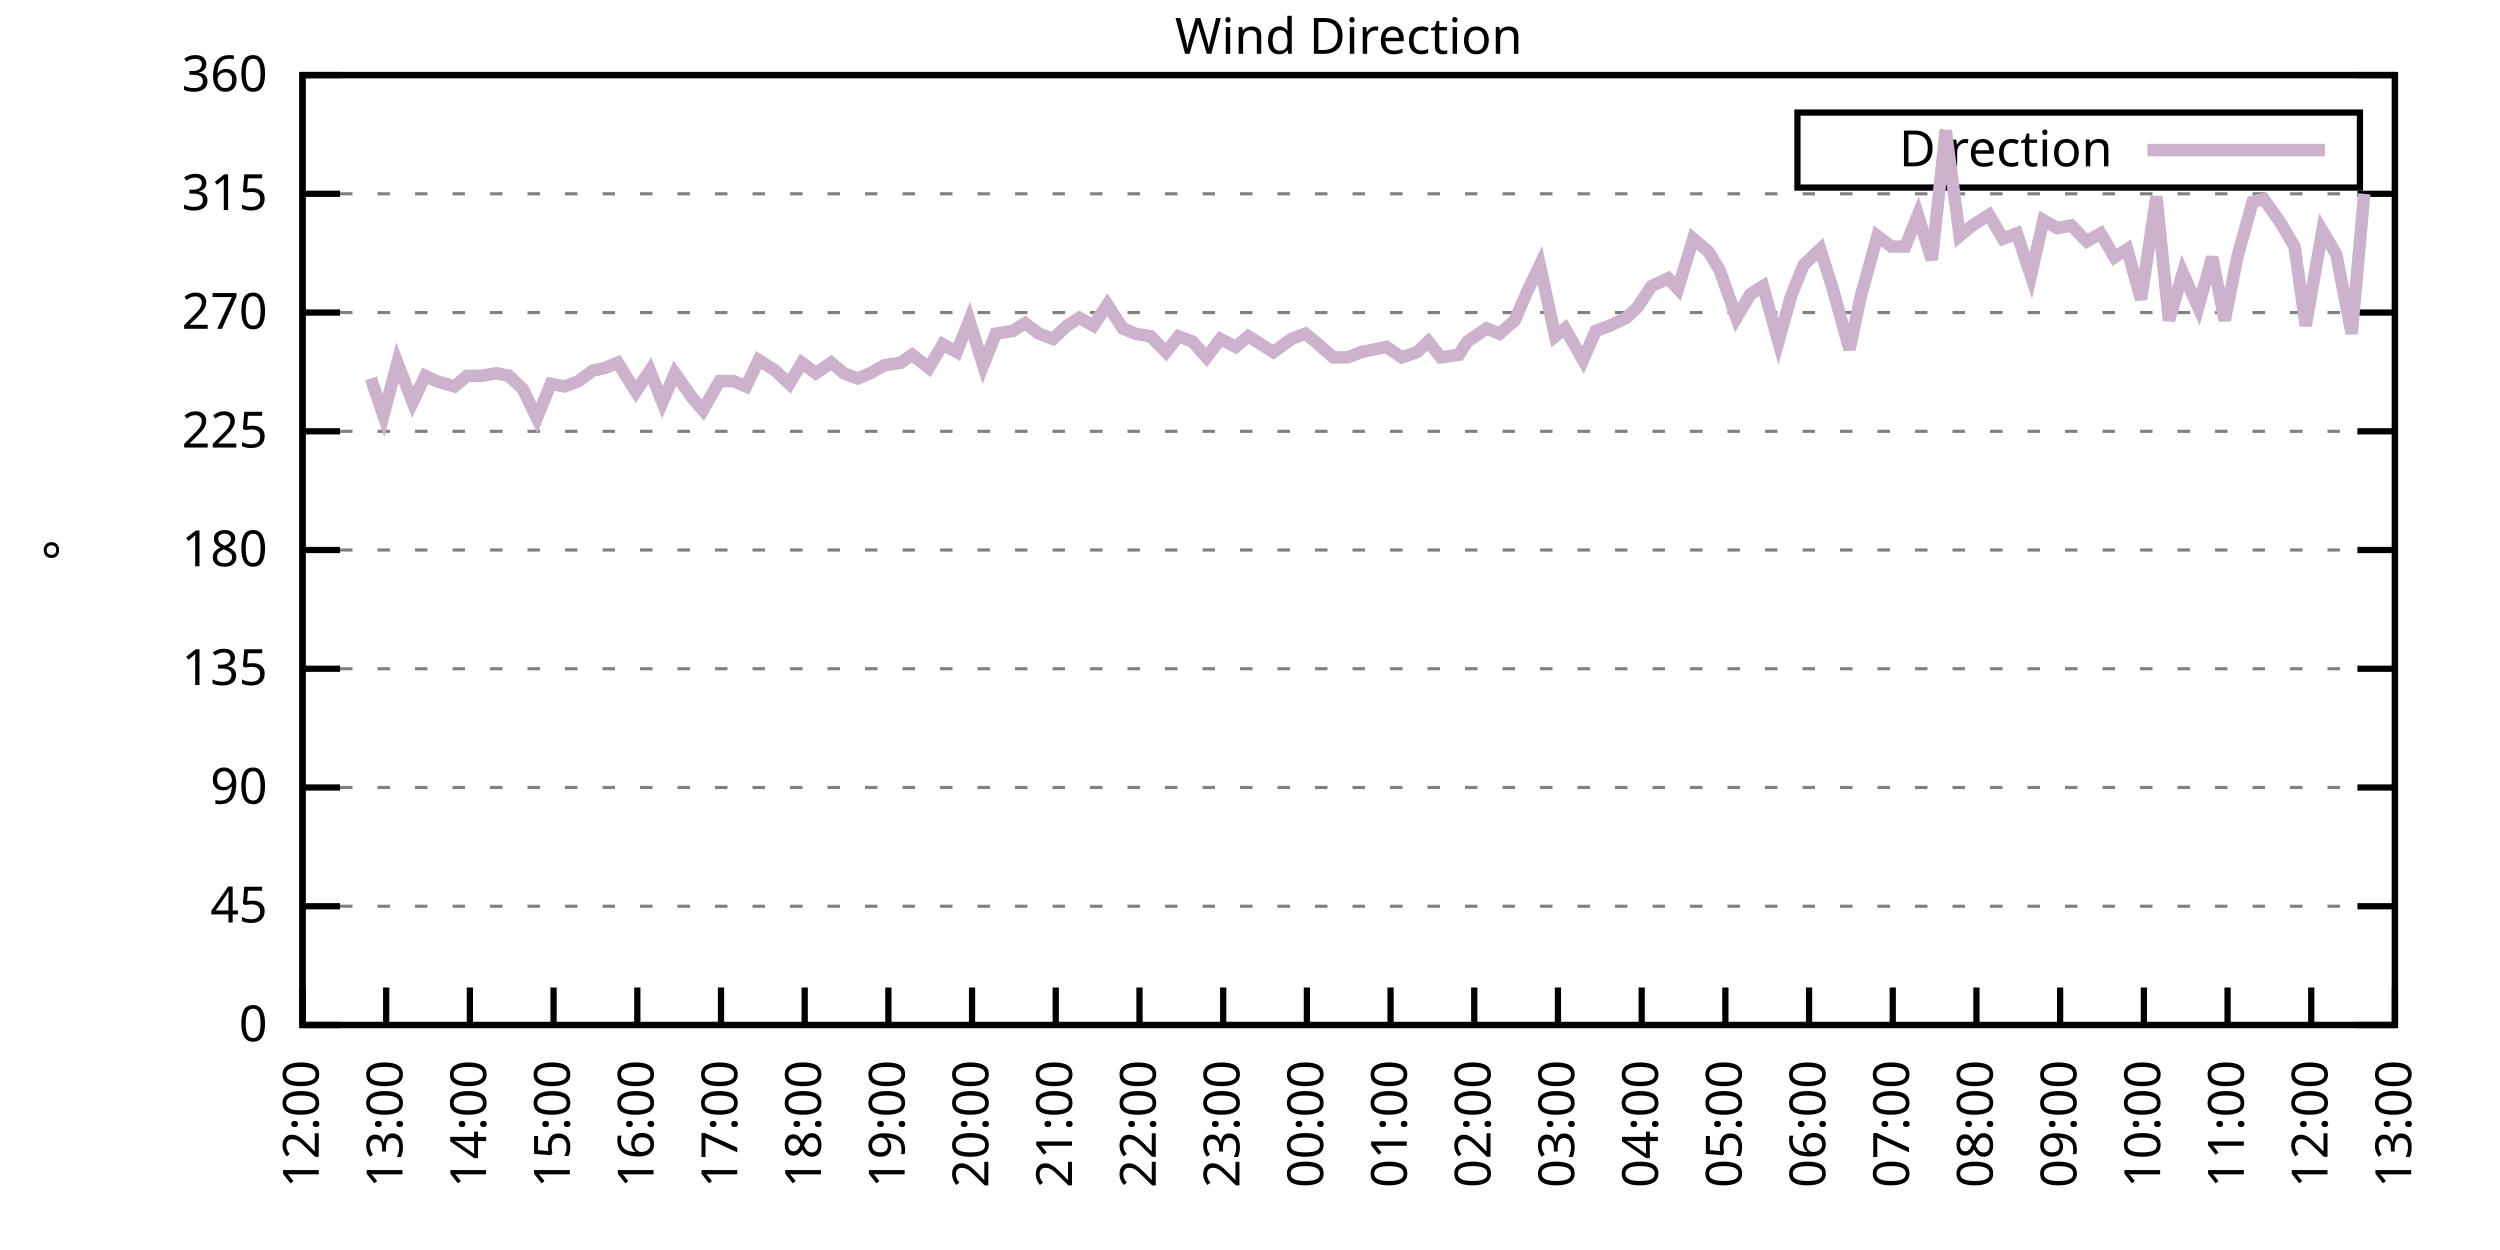
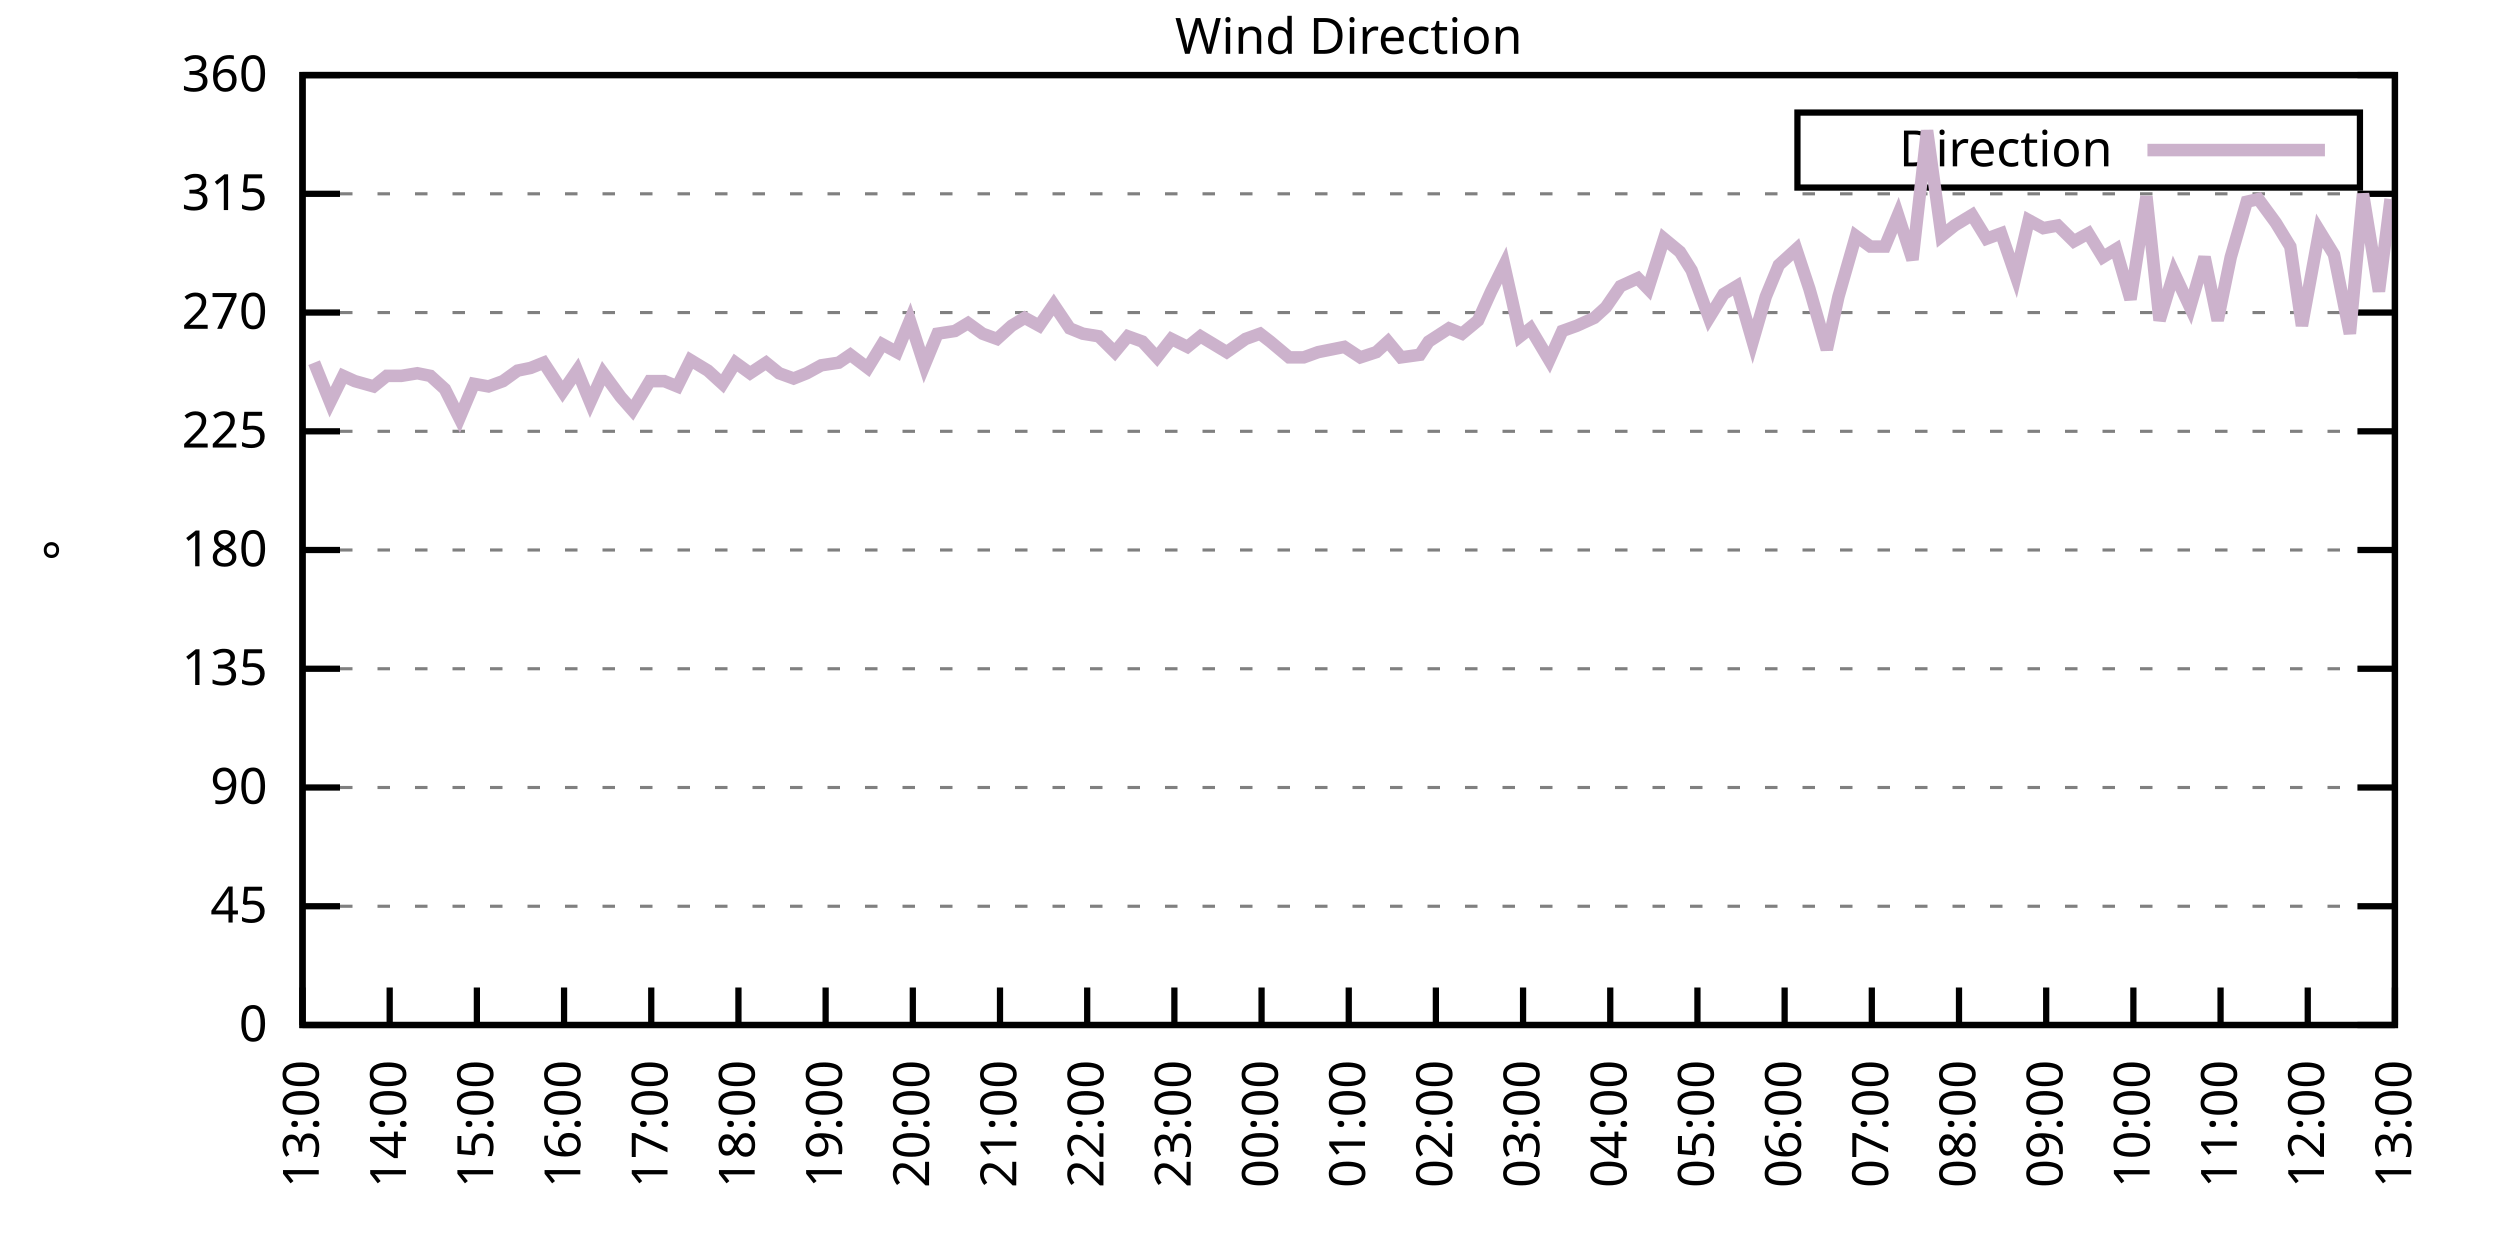
<svg xmlns="http://www.w3.org/2000/svg" xmlns:xlink="http://www.w3.org/1999/xlink" width="400" height="200" viewBox="0 0 400 200">
  <g id="gnuplot_canvas">
    <rect x="0" y="0" width="400" height="200" fill="none" />
    <defs>
      <circle id="gpDot" r="0.5" stroke-width="0.5" stroke="currentColor" />
      <path id="gpPt0" stroke-width="0.333" stroke="currentColor" d="M-1,0 h2 M0,-1 v2" />
      <path id="gpPt1" stroke-width="0.333" stroke="currentColor" d="M-1,-1 L1,1 M1,-1 L-1,1" />
      <path id="gpPt2" stroke-width="0.333" stroke="currentColor" d="M-1,0 L1,0 M0,-1 L0,1 M-1,-1 L1,1 M-1,1 L1,-1" />
      <rect id="gpPt3" stroke-width="0.333" stroke="currentColor" x="-1" y="-1" width="2" height="2" />
      <rect id="gpPt4" stroke-width="0.333" stroke="currentColor" fill="currentColor" x="-1" y="-1" width="2" height="2" />
      <circle id="gpPt5" stroke-width="0.333" stroke="currentColor" cx="0" cy="0" r="1" />
      <use xlink:href="#gpPt5" id="gpPt6" fill="currentColor" stroke="none" />
      <path id="gpPt7" stroke-width="0.333" stroke="currentColor" d="M0,-1.33 L-1.33,0.67 L1.33,0.67 z" />
      <use xlink:href="#gpPt7" id="gpPt8" fill="currentColor" stroke="none" />
      <use xlink:href="#gpPt7" id="gpPt9" stroke="currentColor" transform="rotate(180)" />
      <use xlink:href="#gpPt9" id="gpPt10" fill="currentColor" stroke="none" />
      <use xlink:href="#gpPt3" id="gpPt11" stroke="currentColor" transform="rotate(45)" />
      <use xlink:href="#gpPt11" id="gpPt12" fill="currentColor" stroke="none" />
      <path id="gpPt13" stroke-width="0.333" stroke="currentColor" d="M0,1.330 L1.265,0.411 L0.782,-1.067 L-0.782,-1.076 L-1.265,0.411 z" />
      <use xlink:href="#gpPt13" id="gpPt14" fill="currentColor" stroke="none" />
      <filter id="textbox" filterUnits="objectBoundingBox" x="0" y="0" height="1" width="1">
        <feFlood flood-color="white" flood-opacity="1" result="bgnd" />
        <feComposite in="SourceGraphic" in2="bgnd" operator="atop" />
      </filter>
      <filter id="greybox" filterUnits="objectBoundingBox" x="0" y="0" height="1" width="1">
        <feFlood flood-color="lightgrey" flood-opacity="1" result="grey" />
        <feComposite in="SourceGraphic" in2="grey" operator="atop" />
      </filter>
    </defs>
    <g fill="none" color="white" stroke="currentColor" stroke-width="1.00" stroke-linecap="butt" stroke-linejoin="miter">
</g>
    <g fill="none" color="black" stroke="currentColor" stroke-width="1.00" stroke-linecap="butt" stroke-linejoin="miter">
      <g stroke="none" shape-rendering="crispEdges">
        <polygon fill="rgb(255, 255, 255)" points="48.40,164.00 383.18,164.00 383.18,12.02 48.40,12.02 " />
      </g>
    </g>
    <g fill="none" color="black" stroke="currentColor" stroke-width="1.00" stroke-linecap="butt" stroke-linejoin="miter">
</g>
    <g fill="none" color="black" stroke="black" stroke-width="0.50" stroke-linecap="butt" stroke-linejoin="miter">
</g>
    <g fill="none" color="gray" stroke="currentColor" stroke-width="0.50" stroke-linecap="butt" stroke-linejoin="miter">
      <path stroke="gray" stroke-dasharray="2,4" class="gridline" d="M48.40,164.00 L383.19,164.00  " />
    </g>
    <g fill="none" color="gray" stroke="gray" stroke-width="1.00" stroke-linecap="butt" stroke-linejoin="miter">
</g>
    <g fill="none" color="black" stroke="currentColor" stroke-width="1.00" stroke-linecap="butt" stroke-linejoin="miter">
      <path stroke="black" d="M48.40,164.00 L54.40,164.00 M383.19,164.00 L377.19,164.00  " />
      <g transform="translate(42.80,166.60)" stroke="none" fill="black" font-family="Sans" font-size="8.00" text-anchor="end">
        <text>
          <tspan font-family="Sans"> 0</tspan>
        </text>
      </g>
    </g>
    <g fill="none" color="black" stroke="currentColor" stroke-width="1.00" stroke-linecap="butt" stroke-linejoin="miter">
</g>
    <g fill="none" color="black" stroke="black" stroke-width="0.50" stroke-linecap="butt" stroke-linejoin="miter">
</g>
    <g fill="none" color="gray" stroke="currentColor" stroke-width="0.50" stroke-linecap="butt" stroke-linejoin="miter">
      <path stroke="gray" stroke-dasharray="2,4" class="gridline" d="M48.40,145.00 L383.19,145.00  " />
    </g>
    <g fill="none" color="gray" stroke="gray" stroke-width="1.00" stroke-linecap="butt" stroke-linejoin="miter">
</g>
    <g fill="none" color="black" stroke="currentColor" stroke-width="1.00" stroke-linecap="butt" stroke-linejoin="miter">
      <path stroke="black" d="M48.40,145.00 L54.40,145.00 M383.19,145.00 L377.19,145.00  " />
      <g transform="translate(42.80,147.60)" stroke="none" fill="black" font-family="Sans" font-size="8.00" text-anchor="end">
        <text>
          <tspan font-family="Sans"> 45</tspan>
        </text>
      </g>
    </g>
    <g fill="none" color="black" stroke="currentColor" stroke-width="1.00" stroke-linecap="butt" stroke-linejoin="miter">
</g>
    <g fill="none" color="black" stroke="black" stroke-width="0.50" stroke-linecap="butt" stroke-linejoin="miter">
</g>
    <g fill="none" color="gray" stroke="currentColor" stroke-width="0.50" stroke-linecap="butt" stroke-linejoin="miter">
      <path stroke="gray" stroke-dasharray="2,4" class="gridline" d="M48.40,126.00 L383.19,126.00  " />
    </g>
    <g fill="none" color="gray" stroke="gray" stroke-width="1.00" stroke-linecap="butt" stroke-linejoin="miter">
</g>
    <g fill="none" color="black" stroke="currentColor" stroke-width="1.00" stroke-linecap="butt" stroke-linejoin="miter">
      <path stroke="black" d="M48.40,126.00 L54.40,126.00 M383.19,126.00 L377.19,126.00  " />
      <g transform="translate(42.80,128.60)" stroke="none" fill="black" font-family="Sans" font-size="8.00" text-anchor="end">
        <text>
          <tspan font-family="Sans"> 90</tspan>
        </text>
      </g>
    </g>
    <g fill="none" color="black" stroke="currentColor" stroke-width="1.00" stroke-linecap="butt" stroke-linejoin="miter">
</g>
    <g fill="none" color="black" stroke="black" stroke-width="0.50" stroke-linecap="butt" stroke-linejoin="miter">
</g>
    <g fill="none" color="gray" stroke="currentColor" stroke-width="0.50" stroke-linecap="butt" stroke-linejoin="miter">
      <path stroke="gray" stroke-dasharray="2,4" class="gridline" d="M48.40,107.00 L383.19,107.00  " />
    </g>
    <g fill="none" color="gray" stroke="gray" stroke-width="1.00" stroke-linecap="butt" stroke-linejoin="miter">
</g>
    <g fill="none" color="black" stroke="currentColor" stroke-width="1.00" stroke-linecap="butt" stroke-linejoin="miter">
      <path stroke="black" d="M48.40,107.00 L54.40,107.00 M383.19,107.00 L377.19,107.00  " />
      <g transform="translate(42.80,109.60)" stroke="none" fill="black" font-family="Sans" font-size="8.00" text-anchor="end">
        <text>
          <tspan font-family="Sans"> 135</tspan>
        </text>
      </g>
    </g>
    <g fill="none" color="black" stroke="currentColor" stroke-width="1.00" stroke-linecap="butt" stroke-linejoin="miter">
</g>
    <g fill="none" color="black" stroke="black" stroke-width="0.50" stroke-linecap="butt" stroke-linejoin="miter">
</g>
    <g fill="none" color="gray" stroke="currentColor" stroke-width="0.50" stroke-linecap="butt" stroke-linejoin="miter">
      <path stroke="gray" stroke-dasharray="2,4" class="gridline" d="M48.40,88.00 L383.19,88.00  " />
    </g>
    <g fill="none" color="gray" stroke="gray" stroke-width="1.00" stroke-linecap="butt" stroke-linejoin="miter">
</g>
    <g fill="none" color="black" stroke="currentColor" stroke-width="1.00" stroke-linecap="butt" stroke-linejoin="miter">
      <path stroke="black" d="M48.40,88.00 L54.40,88.00 M383.19,88.00 L377.19,88.00  " />
      <g transform="translate(42.80,90.60)" stroke="none" fill="black" font-family="Sans" font-size="8.00" text-anchor="end">
        <text>
          <tspan font-family="Sans"> 180</tspan>
        </text>
      </g>
    </g>
    <g fill="none" color="black" stroke="currentColor" stroke-width="1.00" stroke-linecap="butt" stroke-linejoin="miter">
</g>
    <g fill="none" color="black" stroke="black" stroke-width="0.50" stroke-linecap="butt" stroke-linejoin="miter">
</g>
    <g fill="none" color="gray" stroke="currentColor" stroke-width="0.50" stroke-linecap="butt" stroke-linejoin="miter">
      <path stroke="gray" stroke-dasharray="2,4" class="gridline" d="M48.40,69.01 L383.19,69.01  " />
    </g>
    <g fill="none" color="gray" stroke="gray" stroke-width="1.00" stroke-linecap="butt" stroke-linejoin="miter">
</g>
    <g fill="none" color="black" stroke="currentColor" stroke-width="1.00" stroke-linecap="butt" stroke-linejoin="miter">
      <path stroke="black" d="M48.40,69.01 L54.40,69.01 M383.19,69.01 L377.19,69.01  " />
      <g transform="translate(42.80,71.61)" stroke="none" fill="black" font-family="Sans" font-size="8.00" text-anchor="end">
        <text>
          <tspan font-family="Sans"> 225</tspan>
        </text>
      </g>
    </g>
    <g fill="none" color="black" stroke="currentColor" stroke-width="1.00" stroke-linecap="butt" stroke-linejoin="miter">
</g>
    <g fill="none" color="black" stroke="black" stroke-width="0.50" stroke-linecap="butt" stroke-linejoin="miter">
</g>
    <g fill="none" color="gray" stroke="currentColor" stroke-width="0.50" stroke-linecap="butt" stroke-linejoin="miter">
      <path stroke="gray" stroke-dasharray="2,4" class="gridline" d="M48.40,50.01 L383.19,50.01  " />
    </g>
    <g fill="none" color="gray" stroke="gray" stroke-width="1.00" stroke-linecap="butt" stroke-linejoin="miter">
</g>
    <g fill="none" color="black" stroke="currentColor" stroke-width="1.00" stroke-linecap="butt" stroke-linejoin="miter">
      <path stroke="black" d="M48.40,50.01 L54.40,50.01 M383.19,50.01 L377.19,50.01  " />
      <g transform="translate(42.80,52.61)" stroke="none" fill="black" font-family="Sans" font-size="8.00" text-anchor="end">
        <text>
          <tspan font-family="Sans"> 270</tspan>
        </text>
      </g>
    </g>
    <g fill="none" color="black" stroke="currentColor" stroke-width="1.00" stroke-linecap="butt" stroke-linejoin="miter">
</g>
    <g fill="none" color="black" stroke="black" stroke-width="0.50" stroke-linecap="butt" stroke-linejoin="miter">
</g>
    <g fill="none" color="gray" stroke="currentColor" stroke-width="0.50" stroke-linecap="butt" stroke-linejoin="miter">
      <path stroke="gray" stroke-dasharray="2,4" class="gridline" d="M48.40,31.01 L383.19,31.01  " />
    </g>
    <g fill="none" color="gray" stroke="gray" stroke-width="1.00" stroke-linecap="butt" stroke-linejoin="miter">
</g>
    <g fill="none" color="black" stroke="currentColor" stroke-width="1.00" stroke-linecap="butt" stroke-linejoin="miter">
      <path stroke="black" d="M48.40,31.01 L54.40,31.01 M383.19,31.01 L377.19,31.01  " />
      <g transform="translate(42.80,33.61)" stroke="none" fill="black" font-family="Sans" font-size="8.00" text-anchor="end">
        <text>
          <tspan font-family="Sans"> 315</tspan>
        </text>
      </g>
    </g>
    <g fill="none" color="black" stroke="currentColor" stroke-width="1.00" stroke-linecap="butt" stroke-linejoin="miter">
</g>
    <g fill="none" color="black" stroke="black" stroke-width="0.50" stroke-linecap="butt" stroke-linejoin="miter">
</g>
    <g fill="none" color="gray" stroke="currentColor" stroke-width="0.50" stroke-linecap="butt" stroke-linejoin="miter">
      <path stroke="gray" stroke-dasharray="2,4" class="gridline" d="M48.40,12.01 L383.19,12.01  " />
    </g>
    <g fill="none" color="gray" stroke="gray" stroke-width="1.00" stroke-linecap="butt" stroke-linejoin="miter">
</g>
    <g fill="none" color="black" stroke="currentColor" stroke-width="1.00" stroke-linecap="butt" stroke-linejoin="miter">
      <path stroke="black" d="M48.40,12.01 L54.40,12.01 M383.19,12.01 L377.19,12.01  " />
      <g transform="translate(42.80,14.61)" stroke="none" fill="black" font-family="Sans" font-size="8.00" text-anchor="end">
        <text>
          <tspan font-family="Sans"> 360</tspan>
        </text>
      </g>
    </g>
    <g fill="none" color="black" stroke="currentColor" stroke-width="1.00" stroke-linecap="butt" stroke-linejoin="miter">
      <path stroke="black" d="M48.40,164.00 L48.40,158.00  " />
      <g transform="translate(51.00,169.60) rotate(270.00)" stroke="none" fill="black" font-family="Sans" font-size="8.00" text-anchor="end">
        <text>
-           <tspan font-family="Sans">12:00</tspan>
-         </text>
-       </g>
-     </g>
-     <g fill="none" color="black" stroke="currentColor" stroke-width="1.00" stroke-linecap="butt" stroke-linejoin="miter">
-       <path stroke="black" d="M61.79,164.00 L61.79,158.00  " />
-       <g transform="translate(64.39,169.60) rotate(270.00)" stroke="none" fill="black" font-family="Sans" font-size="8.00" text-anchor="end">
-         <text>
          <tspan font-family="Sans">13:00</tspan>
        </text>
      </g>
    </g>
    <g fill="none" color="black" stroke="currentColor" stroke-width="1.00" stroke-linecap="butt" stroke-linejoin="miter">
-       <path stroke="black" d="M75.18,164.00 L75.18,158.00  " />
-       <g transform="translate(77.78,169.60) rotate(270.00)" stroke="none" fill="black" font-family="Sans" font-size="8.00" text-anchor="end">
+       <path stroke="black" d="M62.35,164.00 L62.35,158.00  " />
+       <g transform="translate(64.95,169.60) rotate(270.00)" stroke="none" fill="black" font-family="Sans" font-size="8.00" text-anchor="end">
        <text>
          <tspan font-family="Sans">14:00</tspan>
        </text>
      </g>
    </g>
    <g fill="none" color="black" stroke="currentColor" stroke-width="1.00" stroke-linecap="butt" stroke-linejoin="miter">
-       <path stroke="black" d="M88.57,164.00 L88.57,158.00  " />
-       <g transform="translate(91.17,169.60) rotate(270.00)" stroke="none" fill="black" font-family="Sans" font-size="8.00" text-anchor="end">
+       <path stroke="black" d="M76.30,164.00 L76.30,158.00  " />
+       <g transform="translate(78.90,169.60) rotate(270.00)" stroke="none" fill="black" font-family="Sans" font-size="8.00" text-anchor="end">
        <text>
          <tspan font-family="Sans">15:00</tspan>
        </text>
      </g>
    </g>
    <g fill="none" color="black" stroke="currentColor" stroke-width="1.00" stroke-linecap="butt" stroke-linejoin="miter">
-       <path stroke="black" d="M101.97,164.00 L101.97,158.00  " />
-       <g transform="translate(104.57,169.60) rotate(270.00)" stroke="none" fill="black" font-family="Sans" font-size="8.00" text-anchor="end">
+       <path stroke="black" d="M90.25,164.00 L90.25,158.00  " />
+       <g transform="translate(92.85,169.60) rotate(270.00)" stroke="none" fill="black" font-family="Sans" font-size="8.00" text-anchor="end">
        <text>
          <tspan font-family="Sans">16:00</tspan>
        </text>
      </g>
    </g>
    <g fill="none" color="black" stroke="currentColor" stroke-width="1.00" stroke-linecap="butt" stroke-linejoin="miter">
-       <path stroke="black" d="M115.36,164.00 L115.36,158.00  " />
-       <g transform="translate(117.96,169.60) rotate(270.00)" stroke="none" fill="black" font-family="Sans" font-size="8.00" text-anchor="end">
+       <path stroke="black" d="M104.20,164.00 L104.20,158.00  " />
+       <g transform="translate(106.80,169.60) rotate(270.00)" stroke="none" fill="black" font-family="Sans" font-size="8.00" text-anchor="end">
        <text>
          <tspan font-family="Sans">17:00</tspan>
        </text>
      </g>
    </g>
    <g fill="none" color="black" stroke="currentColor" stroke-width="1.00" stroke-linecap="butt" stroke-linejoin="miter">
-       <path stroke="black" d="M128.75,164.00 L128.75,158.00  " />
-       <g transform="translate(131.35,169.60) rotate(270.00)" stroke="none" fill="black" font-family="Sans" font-size="8.00" text-anchor="end">
+       <path stroke="black" d="M118.15,164.00 L118.15,158.00  " />
+       <g transform="translate(120.75,169.60) rotate(270.00)" stroke="none" fill="black" font-family="Sans" font-size="8.00" text-anchor="end">
        <text>
          <tspan font-family="Sans">18:00</tspan>
        </text>
      </g>
    </g>
    <g fill="none" color="black" stroke="currentColor" stroke-width="1.00" stroke-linecap="butt" stroke-linejoin="miter">
-       <path stroke="black" d="M142.14,164.00 L142.14,158.00  " />
-       <g transform="translate(144.74,169.60) rotate(270.00)" stroke="none" fill="black" font-family="Sans" font-size="8.00" text-anchor="end">
+       <path stroke="black" d="M132.10,164.00 L132.10,158.00  " />
+       <g transform="translate(134.70,169.60) rotate(270.00)" stroke="none" fill="black" font-family="Sans" font-size="8.00" text-anchor="end">
        <text>
          <tspan font-family="Sans">19:00</tspan>
        </text>
      </g>
    </g>
    <g fill="none" color="black" stroke="currentColor" stroke-width="1.00" stroke-linecap="butt" stroke-linejoin="miter">
-       <path stroke="black" d="M155.53,164.00 L155.53,158.00  " />
-       <g transform="translate(158.13,169.60) rotate(270.00)" stroke="none" fill="black" font-family="Sans" font-size="8.00" text-anchor="end">
+       <path stroke="black" d="M146.05,164.00 L146.05,158.00  " />
+       <g transform="translate(148.65,169.60) rotate(270.00)" stroke="none" fill="black" font-family="Sans" font-size="8.00" text-anchor="end">
        <text>
          <tspan font-family="Sans">20:00</tspan>
        </text>
      </g>
    </g>
    <g fill="none" color="black" stroke="currentColor" stroke-width="1.00" stroke-linecap="butt" stroke-linejoin="miter">
-       <path stroke="black" d="M168.92,164.00 L168.92,158.00  " />
-       <g transform="translate(171.52,169.60) rotate(270.00)" stroke="none" fill="black" font-family="Sans" font-size="8.00" text-anchor="end">
+       <path stroke="black" d="M160.00,164.00 L160.00,158.00  " />
+       <g transform="translate(162.60,169.60) rotate(270.00)" stroke="none" fill="black" font-family="Sans" font-size="8.00" text-anchor="end">
        <text>
          <tspan font-family="Sans">21:00</tspan>
        </text>
      </g>
    </g>
    <g fill="none" color="black" stroke="currentColor" stroke-width="1.00" stroke-linecap="butt" stroke-linejoin="miter">
-       <path stroke="black" d="M182.32,164.00 L182.32,158.00  " />
-       <g transform="translate(184.92,169.60) rotate(270.00)" stroke="none" fill="black" font-family="Sans" font-size="8.00" text-anchor="end">
+       <path stroke="black" d="M173.95,164.00 L173.95,158.00  " />
+       <g transform="translate(176.55,169.60) rotate(270.00)" stroke="none" fill="black" font-family="Sans" font-size="8.00" text-anchor="end">
        <text>
          <tspan font-family="Sans">22:00</tspan>
        </text>
      </g>
    </g>
    <g fill="none" color="black" stroke="currentColor" stroke-width="1.00" stroke-linecap="butt" stroke-linejoin="miter">
-       <path stroke="black" d="M195.71,164.00 L195.71,158.00  " />
-       <g transform="translate(198.31,169.60) rotate(270.00)" stroke="none" fill="black" font-family="Sans" font-size="8.00" text-anchor="end">
+       <path stroke="black" d="M187.90,164.00 L187.90,158.00  " />
+       <g transform="translate(190.50,169.60) rotate(270.00)" stroke="none" fill="black" font-family="Sans" font-size="8.00" text-anchor="end">
        <text>
          <tspan font-family="Sans">23:00</tspan>
        </text>
      </g>
    </g>
    <g fill="none" color="black" stroke="currentColor" stroke-width="1.00" stroke-linecap="butt" stroke-linejoin="miter">
-       <path stroke="black" d="M209.10,164.00 L209.10,158.00  " />
-       <g transform="translate(211.70,169.60) rotate(270.00)" stroke="none" fill="black" font-family="Sans" font-size="8.00" text-anchor="end">
+       <path stroke="black" d="M201.85,164.00 L201.85,158.00  " />
+       <g transform="translate(204.45,169.60) rotate(270.00)" stroke="none" fill="black" font-family="Sans" font-size="8.00" text-anchor="end">
        <text>
          <tspan font-family="Sans">00:00</tspan>
        </text>
      </g>
    </g>
    <g fill="none" color="black" stroke="currentColor" stroke-width="1.00" stroke-linecap="butt" stroke-linejoin="miter">
-       <path stroke="black" d="M222.49,164.00 L222.49,158.00  " />
-       <g transform="translate(225.09,169.60) rotate(270.00)" stroke="none" fill="black" font-family="Sans" font-size="8.00" text-anchor="end">
+       <path stroke="black" d="M215.80,164.00 L215.80,158.00  " />
+       <g transform="translate(218.40,169.60) rotate(270.00)" stroke="none" fill="black" font-family="Sans" font-size="8.00" text-anchor="end">
        <text>
          <tspan font-family="Sans">01:00</tspan>
        </text>
      </g>
    </g>
    <g fill="none" color="black" stroke="currentColor" stroke-width="1.00" stroke-linecap="butt" stroke-linejoin="miter">
-       <path stroke="black" d="M235.88,164.00 L235.88,158.00  " />
-       <g transform="translate(238.48,169.60) rotate(270.00)" stroke="none" fill="black" font-family="Sans" font-size="8.00" text-anchor="end">
+       <path stroke="black" d="M229.74,164.00 L229.74,158.00  " />
+       <g transform="translate(232.34,169.60) rotate(270.00)" stroke="none" fill="black" font-family="Sans" font-size="8.00" text-anchor="end">
        <text>
          <tspan font-family="Sans">02:00</tspan>
        </text>
      </g>
    </g>
    <g fill="none" color="black" stroke="currentColor" stroke-width="1.00" stroke-linecap="butt" stroke-linejoin="miter">
-       <path stroke="black" d="M249.27,164.00 L249.27,158.00  " />
-       <g transform="translate(251.87,169.60) rotate(270.00)" stroke="none" fill="black" font-family="Sans" font-size="8.00" text-anchor="end">
+       <path stroke="black" d="M243.69,164.00 L243.69,158.00  " />
+       <g transform="translate(246.29,169.60) rotate(270.00)" stroke="none" fill="black" font-family="Sans" font-size="8.00" text-anchor="end">
        <text>
          <tspan font-family="Sans">03:00</tspan>
        </text>
      </g>
    </g>
    <g fill="none" color="black" stroke="currentColor" stroke-width="1.00" stroke-linecap="butt" stroke-linejoin="miter">
-       <path stroke="black" d="M262.67,164.00 L262.67,158.00  " />
-       <g transform="translate(265.27,169.60) rotate(270.00)" stroke="none" fill="black" font-family="Sans" font-size="8.00" text-anchor="end">
+       <path stroke="black" d="M257.64,164.00 L257.64,158.00  " />
+       <g transform="translate(260.24,169.60) rotate(270.00)" stroke="none" fill="black" font-family="Sans" font-size="8.00" text-anchor="end">
        <text>
          <tspan font-family="Sans">04:00</tspan>
        </text>
      </g>
    </g>
    <g fill="none" color="black" stroke="currentColor" stroke-width="1.00" stroke-linecap="butt" stroke-linejoin="miter">
-       <path stroke="black" d="M276.06,164.00 L276.06,158.00  " />
-       <g transform="translate(278.66,169.60) rotate(270.00)" stroke="none" fill="black" font-family="Sans" font-size="8.00" text-anchor="end">
+       <path stroke="black" d="M271.59,164.00 L271.59,158.00  " />
+       <g transform="translate(274.19,169.60) rotate(270.00)" stroke="none" fill="black" font-family="Sans" font-size="8.00" text-anchor="end">
        <text>
          <tspan font-family="Sans">05:00</tspan>
        </text>
      </g>
    </g>
    <g fill="none" color="black" stroke="currentColor" stroke-width="1.00" stroke-linecap="butt" stroke-linejoin="miter">
-       <path stroke="black" d="M289.45,164.00 L289.45,158.00  " />
-       <g transform="translate(292.05,169.60) rotate(270.00)" stroke="none" fill="black" font-family="Sans" font-size="8.00" text-anchor="end">
+       <path stroke="black" d="M285.54,164.00 L285.54,158.00  " />
+       <g transform="translate(288.14,169.60) rotate(270.00)" stroke="none" fill="black" font-family="Sans" font-size="8.00" text-anchor="end">
        <text>
          <tspan font-family="Sans">06:00</tspan>
        </text>
      </g>
    </g>
    <g fill="none" color="black" stroke="currentColor" stroke-width="1.00" stroke-linecap="butt" stroke-linejoin="miter">
-       <path stroke="black" d="M302.84,164.00 L302.84,158.00  " />
-       <g transform="translate(305.44,169.60) rotate(270.00)" stroke="none" fill="black" font-family="Sans" font-size="8.00" text-anchor="end">
+       <path stroke="black" d="M299.49,164.00 L299.49,158.00  " />
+       <g transform="translate(302.09,169.60) rotate(270.00)" stroke="none" fill="black" font-family="Sans" font-size="8.00" text-anchor="end">
        <text>
          <tspan font-family="Sans">07:00</tspan>
        </text>
      </g>
    </g>
    <g fill="none" color="black" stroke="currentColor" stroke-width="1.00" stroke-linecap="butt" stroke-linejoin="miter">
-       <path stroke="black" d="M316.23,164.00 L316.23,158.00  " />
-       <g transform="translate(318.83,169.60) rotate(270.00)" stroke="none" fill="black" font-family="Sans" font-size="8.00" text-anchor="end">
+       <path stroke="black" d="M313.44,164.00 L313.44,158.00  " />
+       <g transform="translate(316.04,169.60) rotate(270.00)" stroke="none" fill="black" font-family="Sans" font-size="8.00" text-anchor="end">
        <text>
          <tspan font-family="Sans">08:00</tspan>
        </text>
      </g>
    </g>
    <g fill="none" color="black" stroke="currentColor" stroke-width="1.00" stroke-linecap="butt" stroke-linejoin="miter">
-       <path stroke="black" d="M329.62,164.00 L329.62,158.00  " />
-       <g transform="translate(332.22,169.60) rotate(270.00)" stroke="none" fill="black" font-family="Sans" font-size="8.00" text-anchor="end">
+       <path stroke="black" d="M327.39,164.00 L327.39,158.00  " />
+       <g transform="translate(329.99,169.60) rotate(270.00)" stroke="none" fill="black" font-family="Sans" font-size="8.00" text-anchor="end">
        <text>
          <tspan font-family="Sans">09:00</tspan>
        </text>
      </g>
    </g>
    <g fill="none" color="black" stroke="currentColor" stroke-width="1.00" stroke-linecap="butt" stroke-linejoin="miter">
-       <path stroke="black" d="M343.02,164.00 L343.02,158.00  " />
-       <g transform="translate(345.62,169.60) rotate(270.00)" stroke="none" fill="black" font-family="Sans" font-size="8.00" text-anchor="end">
+       <path stroke="black" d="M341.34,164.00 L341.34,158.00  " />
+       <g transform="translate(343.94,169.60) rotate(270.00)" stroke="none" fill="black" font-family="Sans" font-size="8.00" text-anchor="end">
        <text>
          <tspan font-family="Sans">10:00</tspan>
        </text>
      </g>
    </g>
    <g fill="none" color="black" stroke="currentColor" stroke-width="1.00" stroke-linecap="butt" stroke-linejoin="miter">
-       <path stroke="black" d="M356.41,164.00 L356.41,158.00  " />
-       <g transform="translate(359.01,169.60) rotate(270.00)" stroke="none" fill="black" font-family="Sans" font-size="8.00" text-anchor="end">
+       <path stroke="black" d="M355.29,164.00 L355.29,158.00  " />
+       <g transform="translate(357.89,169.60) rotate(270.00)" stroke="none" fill="black" font-family="Sans" font-size="8.00" text-anchor="end">
        <text>
          <tspan font-family="Sans">11:00</tspan>
        </text>
      </g>
    </g>
    <g fill="none" color="black" stroke="currentColor" stroke-width="1.00" stroke-linecap="butt" stroke-linejoin="miter">
-       <path stroke="black" d="M369.80,164.00 L369.80,158.00  " />
-       <g transform="translate(372.40,169.60) rotate(270.00)" stroke="none" fill="black" font-family="Sans" font-size="8.00" text-anchor="end">
+       <path stroke="black" d="M369.24,164.00 L369.24,158.00  " />
+       <g transform="translate(371.84,169.60) rotate(270.00)" stroke="none" fill="black" font-family="Sans" font-size="8.00" text-anchor="end">
        <text>
          <tspan font-family="Sans">12:00</tspan>
        </text>
      </g>
    </g>
    <g fill="none" color="black" stroke="currentColor" stroke-width="1.00" stroke-linecap="butt" stroke-linejoin="miter">
      <path stroke="black" d="M383.19,164.00 L383.19,158.00  " />
      <g transform="translate(385.79,169.60) rotate(270.00)" stroke="none" fill="black" font-family="Sans" font-size="8.00" text-anchor="end">
        <text>
          <tspan font-family="Sans">13:00</tspan>
        </text>
      </g>
    </g>
    <g fill="none" color="black" stroke="currentColor" stroke-width="1.00" stroke-linecap="butt" stroke-linejoin="miter">
</g>
    <g fill="none" color="black" stroke="currentColor" stroke-width="1.00" stroke-linecap="butt" stroke-linejoin="miter">
      <path stroke="black" d="M48.40,12.01 L48.40,164.00 L383.19,164.00 L383.19,12.01 L48.40,12.01 Z  " />
    </g>
    <g fill="none" color="black" stroke="currentColor" stroke-width="1.00" stroke-linecap="butt" stroke-linejoin="miter">
</g>
    <g fill="none" color="black" stroke="currentColor" stroke-width="1.00" stroke-linecap="butt" stroke-linejoin="miter">
      <path stroke="black" d="M287.59,30.01 L287.59,18.01 L377.59,18.01 L377.59,30.01 L287.59,30.01 Z  " />
    </g>
    <g id="Wind_direction_plot_1">
      <g fill="none" color="white" stroke="black" stroke-width="2.00" stroke-linecap="butt" stroke-linejoin="miter">
</g>
      <g fill="none" color="black" stroke="currentColor" stroke-width="2.00" stroke-linecap="butt" stroke-linejoin="miter">
        <g transform="translate(337.99,26.61)" stroke="none" fill="black" font-family="Sans" font-size="8.00" text-anchor="end">
          <text>
            <tspan font-family="Sans">Direction</tspan>
          </text>
        </g>
      </g>
      <g fill="none" color="black" stroke="currentColor" stroke-width="2.00" stroke-linecap="butt" stroke-linejoin="miter">
-         <path stroke="rgb(204, 178, 204)" d="M343.59,24.01 L371.99,24.01 M59.34,60.56 L61.35,66.47 L63.58,58.03 L66.03,64.36 L68.04,60.14 L69.83,60.98   L72.73,61.83 L74.74,60.14 L76.97,60.14 L79.42,59.72 L81.43,60.14 L83.66,62.25 L85.90,66.90 L88.13,61.41   L90.36,61.83 L92.59,60.98 L94.82,59.30 L96.83,58.87 L98.84,58.03 L101.74,62.67 L103.98,59.30 L105.98,64.36   L107.99,59.72 L110.67,63.52 L112.46,65.63 L115.13,60.98 L117.37,60.98 L119.38,61.83 L121.38,57.61 L124.06,59.30   L126.29,61.41 L128.30,58.03 L130.54,59.72 L132.99,58.03 L135.00,59.72 L137.23,60.56 L139.24,59.72 L141.47,58.45   L144.15,58.03 L145.94,56.76 L148.61,58.87 L150.85,55.07 L153.08,56.34 L155.09,51.27 L157.32,58.45 L159.33,53.39   L162.01,52.96 L164.01,51.70 L166.25,53.39 L168.48,54.23 L170.71,52.12 L172.72,50.85 L174.95,52.12 L177.18,48.74   L179.64,52.54 L181.65,53.39 L184.10,53.81 L186.56,56.34 L188.57,53.81 L190.80,54.65 L193.03,57.18 L195.26,54.23   L197.72,55.50 L199.73,53.81 L201.73,55.07 L203.74,56.34 L206.64,54.23 L208.88,53.39 L210.44,54.65 L213.34,57.18   L215.57,57.18 L217.80,56.34 L221.82,55.50 L224.28,57.18 L226.73,56.34 L228.52,54.65 L230.53,57.18 L233.43,56.76   L234.77,54.65 L237.89,52.54 L239.90,53.39 L242.36,51.27 L244.36,46.63 L246.37,42.41 L248.83,53.81 L250.39,52.54   L253.29,57.61 L255.30,52.96 L257.53,52.12 L260.21,50.85 L262.00,49.16 L264.23,45.79 L266.91,44.52 L268.47,46.21   L270.92,38.19 L273.38,40.30 L275.16,43.25 L277.84,50.85 L280.07,47.05 L282.08,45.79 L284.54,54.65 L286.55,47.47   L288.56,42.41 L291.23,39.87 L293.24,46.21 L295.92,55.92 L297.71,47.47 L300.39,37.76 L302.62,39.45 L304.85,39.45   L306.86,34.39 L309.09,41.56 L311.32,20.88 L313.55,37.76 L315.56,36.08 L318.24,34.39 L320.47,38.19 L322.70,37.34   L324.94,44.10 L326.95,35.23 L329.18,36.50 L331.41,36.08 L333.86,38.61 L336.10,37.34 L338.33,41.14 L340.34,39.87   L342.57,47.90 L345.02,31.43 L347.03,51.27 L349.26,43.67 L351.72,49.16 L353.95,41.14 L355.96,51.27 L357.97,41.14   L360.42,32.28 L362.21,31.85 L364.89,35.65 L367.12,39.45 L368.91,52.12 L371.58,36.92 L373.82,40.72 L376.27,53.39   L378.28,31.01  " />
+         <path stroke="rgb(204, 178, 204)" d="M343.59,24.01 L371.99,24.01 M50.26,58.03 L52.82,64.36 L54.91,60.14 L56.77,60.98 L59.79,61.83 L61.88,60.14   L64.21,60.14 L66.77,59.72 L68.86,60.14 L71.18,62.25 L73.51,66.90 L75.83,61.41 L78.16,61.83 L80.48,60.98   L82.81,59.30 L84.90,58.87 L86.99,58.03 L90.02,62.67 L92.34,59.30 L94.43,64.36 L96.53,59.72 L99.32,63.52   L101.18,65.63 L103.97,60.98 L106.29,60.98 L108.38,61.83 L110.48,57.61 L113.27,59.30 L115.59,61.41 L117.68,58.03   L120.01,59.72 L122.57,58.03 L124.66,59.72 L126.98,60.56 L129.08,59.72 L131.40,58.45 L134.19,58.03 L136.05,56.76   L138.84,58.87 L141.16,55.07 L143.49,56.34 L145.58,51.27 L147.91,58.45 L150.00,53.39 L152.79,52.96 L154.88,51.70   L157.21,53.39 L159.53,54.23 L161.86,52.12 L163.95,50.85 L166.27,52.12 L168.60,48.74 L171.16,52.54 L173.25,53.39   L175.81,53.81 L178.36,56.34 L180.46,53.81 L182.78,54.65 L185.11,57.18 L187.43,54.23 L189.99,55.50 L192.08,53.81   L194.17,55.07 L196.27,56.34 L199.29,54.23 L201.61,53.39 L203.24,54.65 L206.26,57.18 L208.59,57.18 L210.91,56.34   L215.10,55.50 L217.65,57.18 L220.21,56.34 L222.07,54.65 L224.16,57.18 L227.19,56.76 L228.58,54.65 L231.84,52.54   L233.93,53.39 L236.49,51.27 L238.58,46.63 L240.67,42.41 L243.23,53.81 L244.86,52.54 L247.88,57.61 L249.97,52.96   L252.30,52.12 L255.09,50.85 L256.95,49.16 L259.27,45.79 L262.06,44.52 L263.69,46.21 L266.25,38.19 L268.80,40.30   L270.66,43.25 L273.45,50.85 L275.78,47.05 L277.87,45.79 L280.43,54.65 L282.52,47.47 L284.61,42.41 L287.40,39.87   L289.50,46.21 L292.29,55.92 L294.15,47.47 L296.94,37.76 L299.26,39.45 L301.58,39.45 L303.68,34.39 L306.00,41.56   L308.33,20.88 L310.65,37.76 L312.74,36.08 L315.53,34.39 L317.86,38.19 L320.18,37.34 L322.51,44.10 L324.60,35.23   L326.93,36.50 L329.25,36.08 L331.81,38.61 L334.13,37.34 L336.46,41.14 L338.55,39.87 L340.88,47.90 L343.43,31.43   L345.53,51.27 L347.85,43.67 L350.41,49.16 L352.73,41.14 L354.83,51.27 L356.92,41.14 L359.48,32.28 L361.34,31.85   L364.13,35.65 L366.45,39.45 L368.31,52.12 L371.10,36.92 L373.43,40.72 L375.98,53.39 L378.08,31.01 L380.63,46.63   L382.49,31.85  " />
      </g>
    </g>
    <g fill="none" color="black" stroke="currentColor" stroke-width="2.00" stroke-linecap="butt" stroke-linejoin="miter">
</g>
    <g fill="none" color="black" stroke="black" stroke-width="1.00" stroke-linecap="butt" stroke-linejoin="miter">
</g>
    <g fill="none" color="black" stroke="currentColor" stroke-width="1.00" stroke-linecap="butt" stroke-linejoin="miter">
      <path stroke="black" d="M48.40,12.01 L48.40,164.00 L383.19,164.00 L383.19,12.01 L48.40,12.01 Z  " />
      <g transform="translate(12.80,88.01) rotate(270.00)" stroke="none" fill="black" font-family="Sans" font-size="8.00" text-anchor="middle">
        <text>
          <tspan font-family="Sans">°</tspan>
        </text>
      </g>
    </g>
    <g fill="none" color="black" stroke="currentColor" stroke-width="1.00" stroke-linecap="butt" stroke-linejoin="miter">
</g>
    <g fill="none" color="black" stroke="currentColor" stroke-width="1.00" stroke-linecap="butt" stroke-linejoin="miter">
      <g transform="translate(215.79,8.61)" stroke="none" fill="black" font-family="Sans" font-size="8.00" text-anchor="middle">
        <text>
          <tspan font-family="Sans">Wind Direction</tspan>
        </text>
      </g>
    </g>
    <g fill="none" color="black" stroke="currentColor" stroke-width="1.00" stroke-linecap="butt" stroke-linejoin="miter">
</g>
  </g>
</svg>
